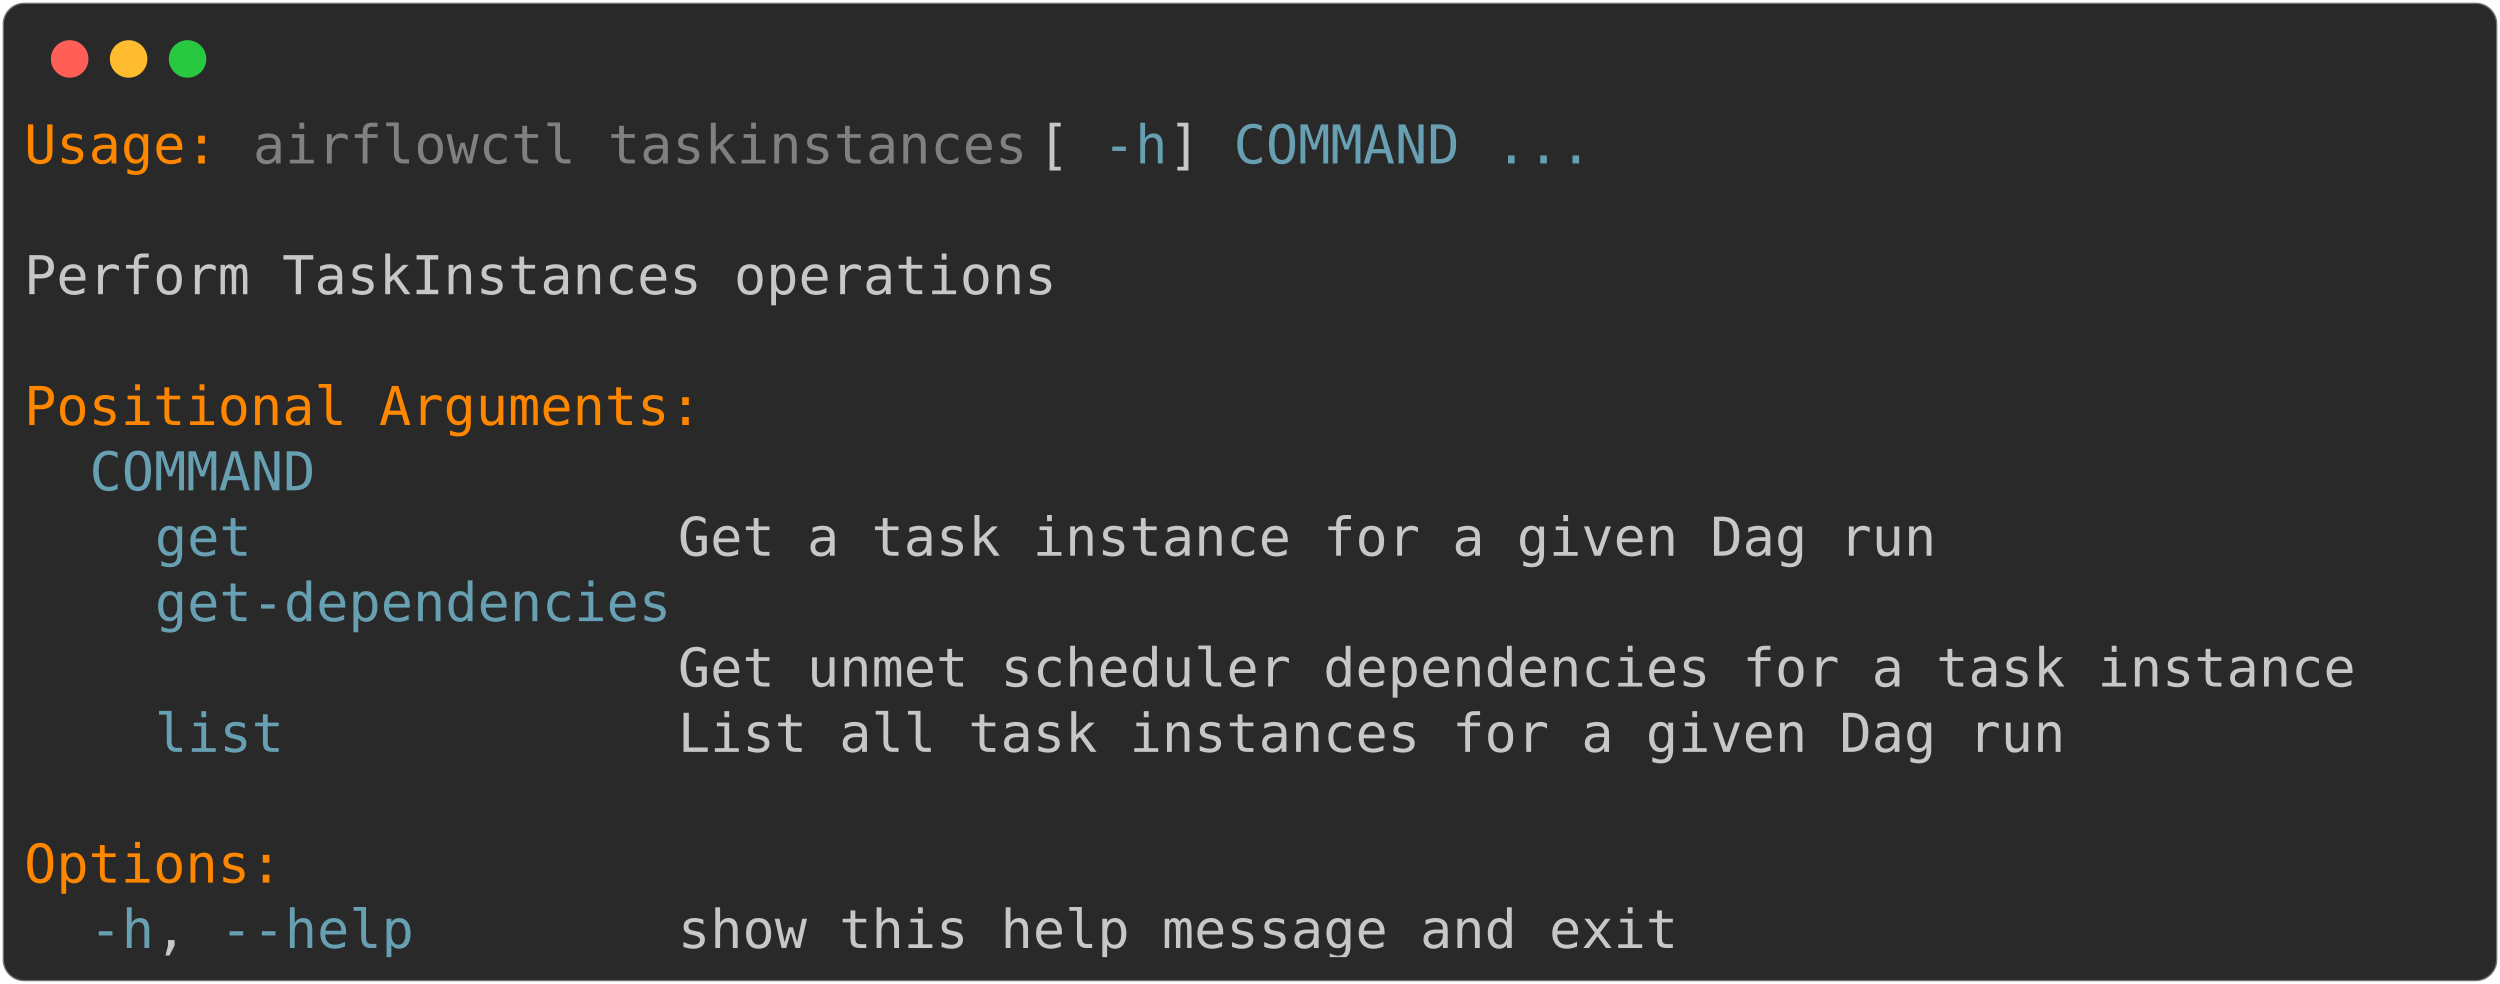
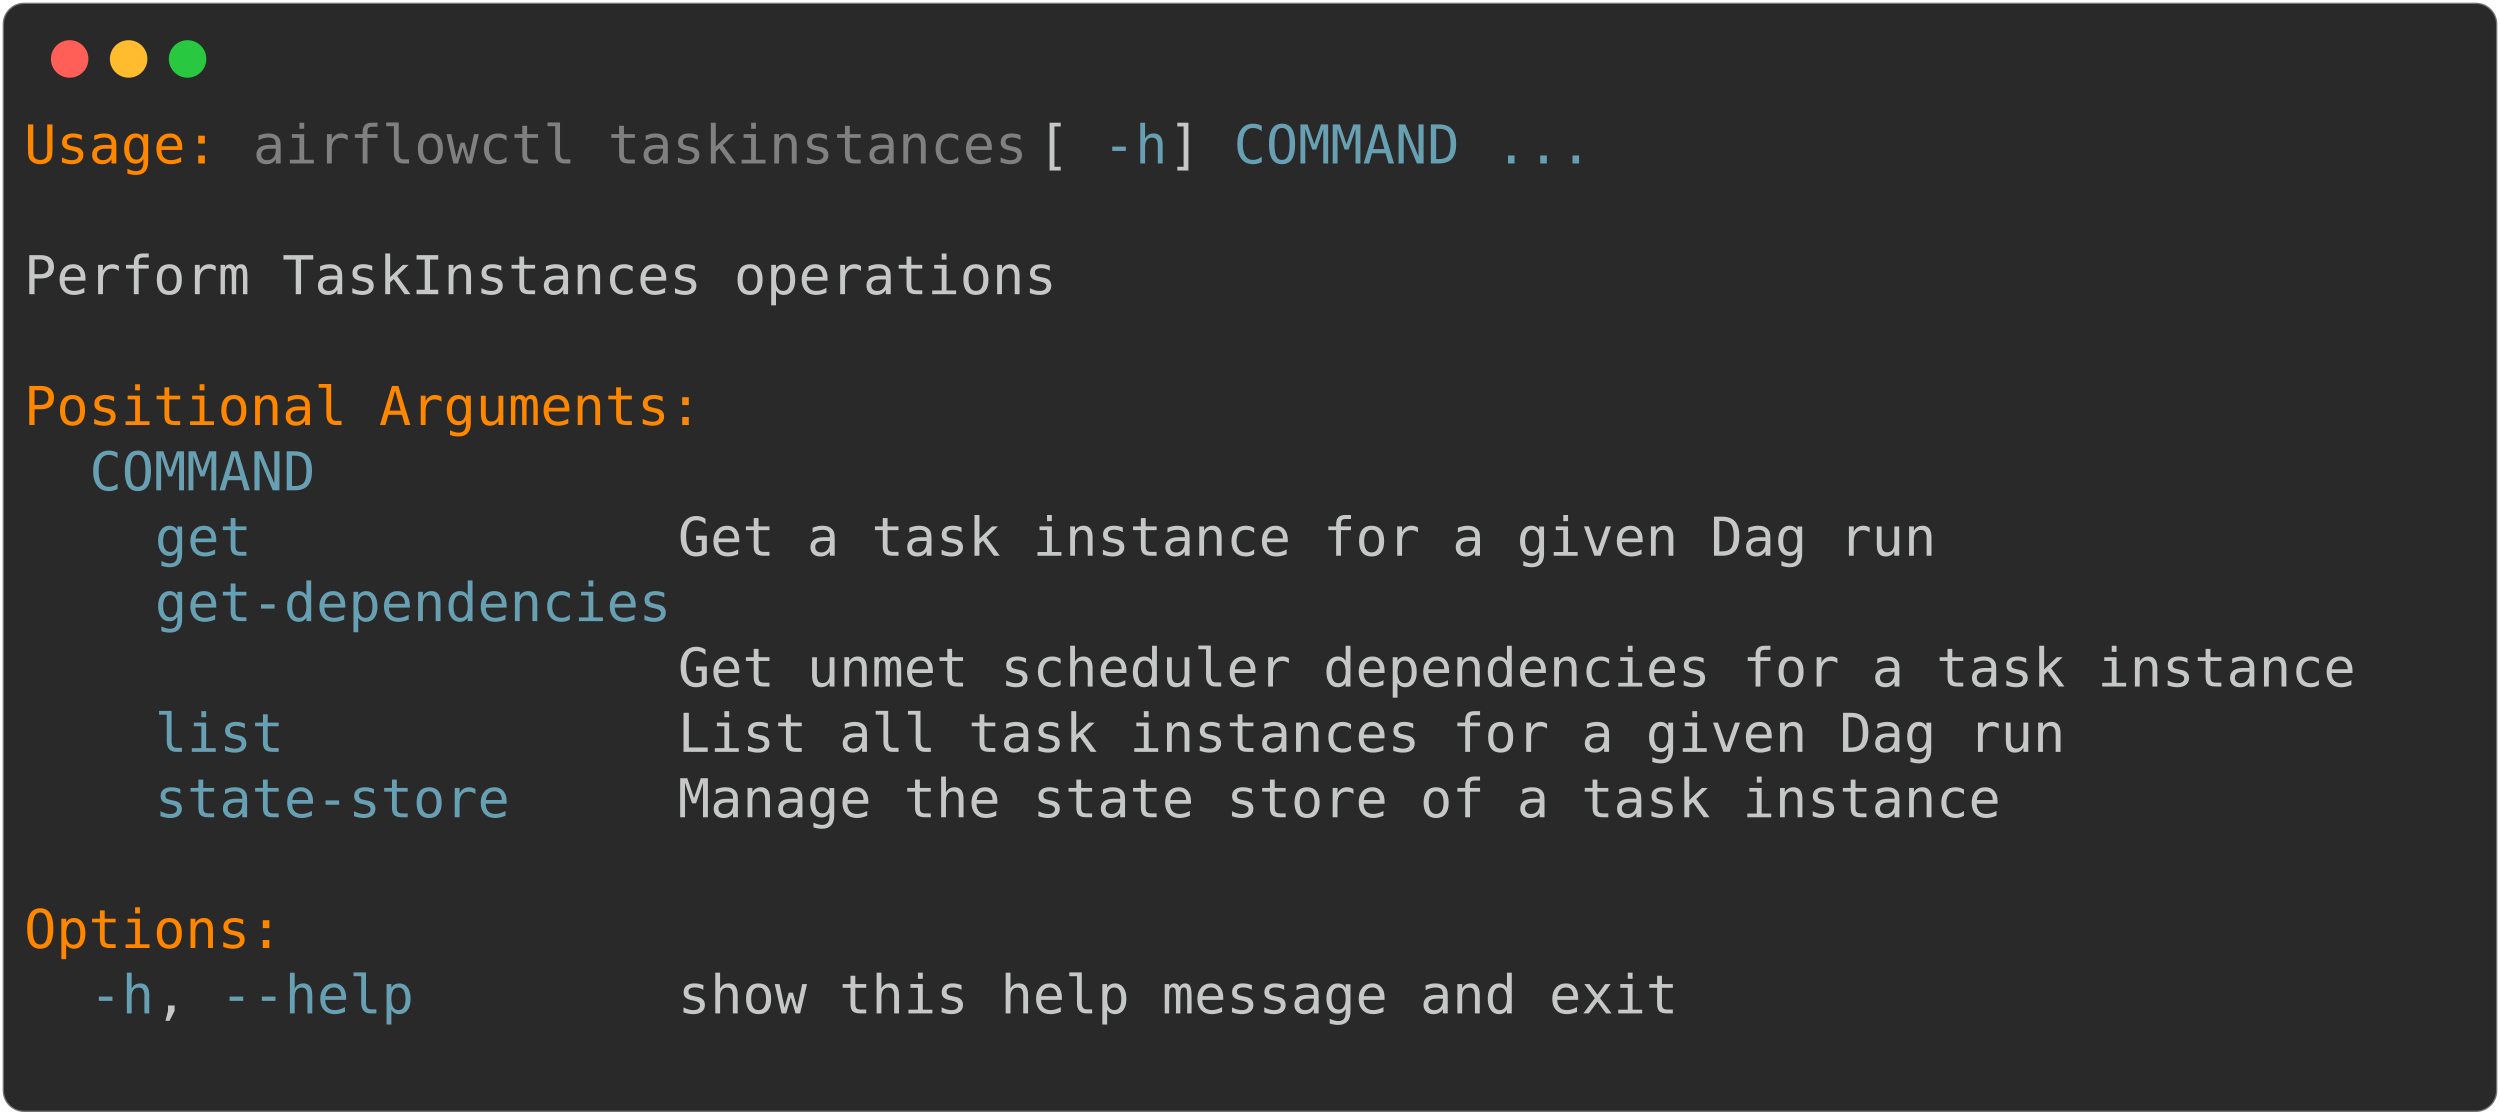
- <svg xmlns="http://www.w3.org/2000/svg" class="rich-terminal" viewBox="0 0 933 367.2">
+ <svg xmlns="http://www.w3.org/2000/svg" class="rich-terminal" viewBox="0 0 933 416.0">
  <style>

    @font-face {
        font-family: "Fira Code";
        src: local("FiraCode-Regular"),
                url("https://cdnjs.cloudflare.com/ajax/libs/firacode/6.2.0/woff2/FiraCode-Regular.woff2") format("woff2"),
                url("https://cdnjs.cloudflare.com/ajax/libs/firacode/6.2.0/woff/FiraCode-Regular.woff") format("woff");
        font-style: normal;
        font-weight: 400;
    }
    @font-face {
        font-family: "Fira Code";
        src: local("FiraCode-Bold"),
                url("https://cdnjs.cloudflare.com/ajax/libs/firacode/6.2.0/woff2/FiraCode-Bold.woff2") format("woff2"),
                url("https://cdnjs.cloudflare.com/ajax/libs/firacode/6.2.0/woff/FiraCode-Bold.woff") format("woff");
        font-style: bold;
        font-weight: 700;
    }

-     .terminal-909544278-matrix {
+     .terminal-944627566-matrix {
        font-family: Fira Code, monospace;
        font-size: 20px;
        line-height: 24.4px;
        font-variant-east-asian: full-width;
    }

-     .terminal-909544278-title {
+     .terminal-944627566-title {
        font-size: 18px;
        font-weight: bold;
        font-family: arial;
    }

-     .terminal-909544278-r1 { fill: #ff8700 }
- .terminal-909544278-r2 { fill: #c5c8c6 }
- .terminal-909544278-r3 { fill: #808080 }
- .terminal-909544278-r4 { fill: #68a0b3 }
+     .terminal-944627566-r1 { fill: #ff8700 }
+ .terminal-944627566-r2 { fill: #c5c8c6 }
+ .terminal-944627566-r3 { fill: #808080 }
+ .terminal-944627566-r4 { fill: #68a0b3 }
    </style>
  <defs>
-     <clipPath id="terminal-909544278-clip-terminal">
-       <rect x="0" y="0" width="914.0" height="316.2" />
+     <clipPath id="terminal-944627566-clip-terminal">
+       <rect x="0" y="0" width="914.0" height="365.0" />
    </clipPath>
-     <clipPath id="terminal-909544278-line-0">
+     <clipPath id="terminal-944627566-line-0">
      <rect x="0" y="1.5" width="915" height="24.65" />
    </clipPath>
-     <clipPath id="terminal-909544278-line-1">
+     <clipPath id="terminal-944627566-line-1">
      <rect x="0" y="25.9" width="915" height="24.65" />
    </clipPath>
-     <clipPath id="terminal-909544278-line-2">
+     <clipPath id="terminal-944627566-line-2">
      <rect x="0" y="50.3" width="915" height="24.65" />
    </clipPath>
-     <clipPath id="terminal-909544278-line-3">
+     <clipPath id="terminal-944627566-line-3">
      <rect x="0" y="74.7" width="915" height="24.65" />
    </clipPath>
-     <clipPath id="terminal-909544278-line-4">
+     <clipPath id="terminal-944627566-line-4">
      <rect x="0" y="99.1" width="915" height="24.65" />
    </clipPath>
-     <clipPath id="terminal-909544278-line-5">
+     <clipPath id="terminal-944627566-line-5">
      <rect x="0" y="123.5" width="915" height="24.65" />
    </clipPath>
-     <clipPath id="terminal-909544278-line-6">
+     <clipPath id="terminal-944627566-line-6">
      <rect x="0" y="147.9" width="915" height="24.65" />
    </clipPath>
-     <clipPath id="terminal-909544278-line-7">
+     <clipPath id="terminal-944627566-line-7">
      <rect x="0" y="172.3" width="915" height="24.65" />
    </clipPath>
-     <clipPath id="terminal-909544278-line-8">
+     <clipPath id="terminal-944627566-line-8">
      <rect x="0" y="196.7" width="915" height="24.65" />
    </clipPath>
-     <clipPath id="terminal-909544278-line-9">
+     <clipPath id="terminal-944627566-line-9">
      <rect x="0" y="221.1" width="915" height="24.65" />
    </clipPath>
-     <clipPath id="terminal-909544278-line-10">
+     <clipPath id="terminal-944627566-line-10">
      <rect x="0" y="245.5" width="915" height="24.65" />
    </clipPath>
-     <clipPath id="terminal-909544278-line-11">
+     <clipPath id="terminal-944627566-line-11">
      <rect x="0" y="269.9" width="915" height="24.65" />
    </clipPath>
+     <clipPath id="terminal-944627566-line-12">
+       <rect x="0" y="294.3" width="915" height="24.65" />
+     </clipPath>
+     <clipPath id="terminal-944627566-line-13">
+       <rect x="0" y="318.7" width="915" height="24.65" />
+     </clipPath>
  </defs>
-   <rect fill="#292929" stroke="rgba(255,255,255,0.35)" stroke-width="1" x="1" y="1" width="931" height="365.2" rx="8" />
+   <rect fill="#292929" stroke="rgba(255,255,255,0.35)" stroke-width="1" x="1" y="1" width="931" height="414" rx="8" />
  <g transform="translate(26,22)">
    <circle cx="0" cy="0" r="7" fill="#ff5f57" />
    <circle cx="22" cy="0" r="7" fill="#febc2e" />
    <circle cx="44" cy="0" r="7" fill="#28c840" />
  </g>
-   <g transform="translate(9, 41)" clip-path="url(#terminal-909544278-clip-terminal)">
-     <g class="terminal-909544278-matrix">
-       <text class="terminal-909544278-r1" x="0" y="20" textLength="73.2" clip-path="url(#terminal-909544278-line-0)">Usage:</text>
-       <text class="terminal-909544278-r3" x="85.4" y="20" textLength="292.8" clip-path="url(#terminal-909544278-line-0)">airflowctl taskinstances</text>
-       <text class="terminal-909544278-r2" x="378.2" y="20" textLength="24.4" clip-path="url(#terminal-909544278-line-0)"> [</text>
-       <text class="terminal-909544278-r4" x="402.6" y="20" textLength="24.4" clip-path="url(#terminal-909544278-line-0)">-h</text>
-       <text class="terminal-909544278-r2" x="427" y="20" textLength="24.4" clip-path="url(#terminal-909544278-line-0)">] </text>
-       <text class="terminal-909544278-r4" x="451.4" y="20" textLength="85.4" clip-path="url(#terminal-909544278-line-0)">COMMAND</text>
-       <text class="terminal-909544278-r4" x="549" y="20" textLength="36.6" clip-path="url(#terminal-909544278-line-0)">...</text>
-       <text class="terminal-909544278-r2" x="915" y="20" textLength="12.2" clip-path="url(#terminal-909544278-line-0)">
+   <g transform="translate(9, 41)" clip-path="url(#terminal-944627566-clip-terminal)">
+     <g class="terminal-944627566-matrix">
+       <text class="terminal-944627566-r1" x="0" y="20" textLength="73.2" clip-path="url(#terminal-944627566-line-0)">Usage:</text>
+       <text class="terminal-944627566-r3" x="85.4" y="20" textLength="292.8" clip-path="url(#terminal-944627566-line-0)">airflowctl taskinstances</text>
+       <text class="terminal-944627566-r2" x="378.2" y="20" textLength="24.4" clip-path="url(#terminal-944627566-line-0)"> [</text>
+       <text class="terminal-944627566-r4" x="402.6" y="20" textLength="24.4" clip-path="url(#terminal-944627566-line-0)">-h</text>
+       <text class="terminal-944627566-r2" x="427" y="20" textLength="24.4" clip-path="url(#terminal-944627566-line-0)">] </text>
+       <text class="terminal-944627566-r4" x="451.4" y="20" textLength="85.4" clip-path="url(#terminal-944627566-line-0)">COMMAND</text>
+       <text class="terminal-944627566-r4" x="549" y="20" textLength="36.6" clip-path="url(#terminal-944627566-line-0)">...</text>
+       <text class="terminal-944627566-r2" x="915" y="20" textLength="12.2" clip-path="url(#terminal-944627566-line-0)">
</text>
-       <text class="terminal-909544278-r2" x="915" y="44.4" textLength="12.2" clip-path="url(#terminal-909544278-line-1)">
+       <text class="terminal-944627566-r2" x="915" y="44.4" textLength="12.2" clip-path="url(#terminal-944627566-line-1)">
</text>
-       <text class="terminal-909544278-r2" x="0" y="68.8" textLength="390.4" clip-path="url(#terminal-909544278-line-2)">Perform TaskInstances operations</text>
-       <text class="terminal-909544278-r2" x="915" y="68.8" textLength="12.2" clip-path="url(#terminal-909544278-line-2)">
+       <text class="terminal-944627566-r2" x="0" y="68.8" textLength="390.4" clip-path="url(#terminal-944627566-line-2)">Perform TaskInstances operations</text>
+       <text class="terminal-944627566-r2" x="915" y="68.8" textLength="12.2" clip-path="url(#terminal-944627566-line-2)">
</text>
-       <text class="terminal-909544278-r2" x="915" y="93.2" textLength="12.2" clip-path="url(#terminal-909544278-line-3)">
+       <text class="terminal-944627566-r2" x="915" y="93.2" textLength="12.2" clip-path="url(#terminal-944627566-line-3)">
</text>
-       <text class="terminal-909544278-r1" x="0" y="117.6" textLength="256.2" clip-path="url(#terminal-909544278-line-4)">Positional Arguments:</text>
-       <text class="terminal-909544278-r2" x="915" y="117.6" textLength="12.2" clip-path="url(#terminal-909544278-line-4)">
+       <text class="terminal-944627566-r1" x="0" y="117.6" textLength="256.2" clip-path="url(#terminal-944627566-line-4)">Positional Arguments:</text>
+       <text class="terminal-944627566-r2" x="915" y="117.6" textLength="12.2" clip-path="url(#terminal-944627566-line-4)">
</text>
-       <text class="terminal-909544278-r4" x="24.4" y="142" textLength="85.4" clip-path="url(#terminal-909544278-line-5)">COMMAND</text>
-       <text class="terminal-909544278-r2" x="915" y="142" textLength="12.2" clip-path="url(#terminal-909544278-line-5)">
+       <text class="terminal-944627566-r4" x="24.4" y="142" textLength="85.4" clip-path="url(#terminal-944627566-line-5)">COMMAND</text>
+       <text class="terminal-944627566-r2" x="915" y="142" textLength="12.2" clip-path="url(#terminal-944627566-line-5)">
</text>
-       <text class="terminal-909544278-r4" x="48.8" y="166.4" textLength="36.6" clip-path="url(#terminal-909544278-line-6)">get</text>
-       <text class="terminal-909544278-r2" x="244" y="166.4" textLength="475.8" clip-path="url(#terminal-909544278-line-6)">Get a task instance for a given Dag run</text>
-       <text class="terminal-909544278-r2" x="915" y="166.4" textLength="12.2" clip-path="url(#terminal-909544278-line-6)">
+       <text class="terminal-944627566-r4" x="48.8" y="166.4" textLength="36.6" clip-path="url(#terminal-944627566-line-6)">get</text>
+       <text class="terminal-944627566-r2" x="244" y="166.4" textLength="475.8" clip-path="url(#terminal-944627566-line-6)">Get a task instance for a given Dag run</text>
+       <text class="terminal-944627566-r2" x="915" y="166.4" textLength="12.2" clip-path="url(#terminal-944627566-line-6)">
</text>
-       <text class="terminal-909544278-r4" x="48.8" y="190.8" textLength="195.2" clip-path="url(#terminal-909544278-line-7)">get-dependencies</text>
-       <text class="terminal-909544278-r2" x="915" y="190.8" textLength="12.2" clip-path="url(#terminal-909544278-line-7)">
+       <text class="terminal-944627566-r4" x="48.8" y="190.8" textLength="195.2" clip-path="url(#terminal-944627566-line-7)">get-dependencies</text>
+       <text class="terminal-944627566-r2" x="915" y="190.8" textLength="12.2" clip-path="url(#terminal-944627566-line-7)">
</text>
-       <text class="terminal-909544278-r2" x="244" y="215.2" textLength="634.4" clip-path="url(#terminal-909544278-line-8)">Get unmet scheduler dependencies for a task instance</text>
-       <text class="terminal-909544278-r2" x="915" y="215.2" textLength="12.2" clip-path="url(#terminal-909544278-line-8)">
+       <text class="terminal-944627566-r2" x="244" y="215.2" textLength="634.4" clip-path="url(#terminal-944627566-line-8)">Get unmet scheduler dependencies for a task instance</text>
+       <text class="terminal-944627566-r2" x="915" y="215.2" textLength="12.2" clip-path="url(#terminal-944627566-line-8)">
</text>
-       <text class="terminal-909544278-r4" x="48.8" y="239.6" textLength="48.8" clip-path="url(#terminal-909544278-line-9)">list</text>
-       <text class="terminal-909544278-r2" x="244" y="239.6" textLength="524.6" clip-path="url(#terminal-909544278-line-9)">List all task instances for a given Dag run</text>
-       <text class="terminal-909544278-r2" x="915" y="239.6" textLength="12.2" clip-path="url(#terminal-909544278-line-9)">
+       <text class="terminal-944627566-r4" x="48.8" y="239.6" textLength="48.8" clip-path="url(#terminal-944627566-line-9)">list</text>
+       <text class="terminal-944627566-r2" x="244" y="239.6" textLength="524.6" clip-path="url(#terminal-944627566-line-9)">List all task instances for a given Dag run</text>
+       <text class="terminal-944627566-r2" x="915" y="239.6" textLength="12.2" clip-path="url(#terminal-944627566-line-9)">
</text>
-       <text class="terminal-909544278-r2" x="915" y="264" textLength="12.2" clip-path="url(#terminal-909544278-line-10)">
+       <text class="terminal-944627566-r4" x="48.8" y="264" textLength="134.2" clip-path="url(#terminal-944627566-line-10)">state-store</text>
+       <text class="terminal-944627566-r2" x="244" y="264" textLength="500.2" clip-path="url(#terminal-944627566-line-10)">Manage the state store of a task instance</text>
+       <text class="terminal-944627566-r2" x="915" y="264" textLength="12.2" clip-path="url(#terminal-944627566-line-10)">
</text>
-       <text class="terminal-909544278-r1" x="0" y="288.4" textLength="97.6" clip-path="url(#terminal-909544278-line-11)">Options:</text>
-       <text class="terminal-909544278-r2" x="915" y="288.4" textLength="12.2" clip-path="url(#terminal-909544278-line-11)">
+       <text class="terminal-944627566-r2" x="915" y="288.4" textLength="12.2" clip-path="url(#terminal-944627566-line-11)">
</text>
-       <text class="terminal-909544278-r4" x="24.4" y="312.8" textLength="24.4" clip-path="url(#terminal-909544278-line-12)">-h</text>
-       <text class="terminal-909544278-r2" x="48.8" y="312.8" textLength="24.4" clip-path="url(#terminal-909544278-line-12)">, </text>
-       <text class="terminal-909544278-r4" x="73.2" y="312.8" textLength="73.2" clip-path="url(#terminal-909544278-line-12)">--help</text>
-       <text class="terminal-909544278-r2" x="244" y="312.8" textLength="378.2" clip-path="url(#terminal-909544278-line-12)">show this help message and exit</text>
-       <text class="terminal-909544278-r2" x="915" y="312.8" textLength="12.2" clip-path="url(#terminal-909544278-line-12)">
+       <text class="terminal-944627566-r1" x="0" y="312.8" textLength="97.6" clip-path="url(#terminal-944627566-line-12)">Options:</text>
+       <text class="terminal-944627566-r2" x="915" y="312.8" textLength="12.2" clip-path="url(#terminal-944627566-line-12)">
+ </text>
+       <text class="terminal-944627566-r4" x="24.4" y="337.2" textLength="24.4" clip-path="url(#terminal-944627566-line-13)">-h</text>
+       <text class="terminal-944627566-r2" x="48.8" y="337.2" textLength="24.4" clip-path="url(#terminal-944627566-line-13)">, </text>
+       <text class="terminal-944627566-r4" x="73.2" y="337.2" textLength="73.2" clip-path="url(#terminal-944627566-line-13)">--help</text>
+       <text class="terminal-944627566-r2" x="244" y="337.2" textLength="378.2" clip-path="url(#terminal-944627566-line-13)">show this help message and exit</text>
+       <text class="terminal-944627566-r2" x="915" y="337.2" textLength="12.2" clip-path="url(#terminal-944627566-line-13)">
+ </text>
+       <text class="terminal-944627566-r2" x="915" y="361.6" textLength="12.2" clip-path="url(#terminal-944627566-line-14)">
</text>
    </g>
  </g>
</svg>
